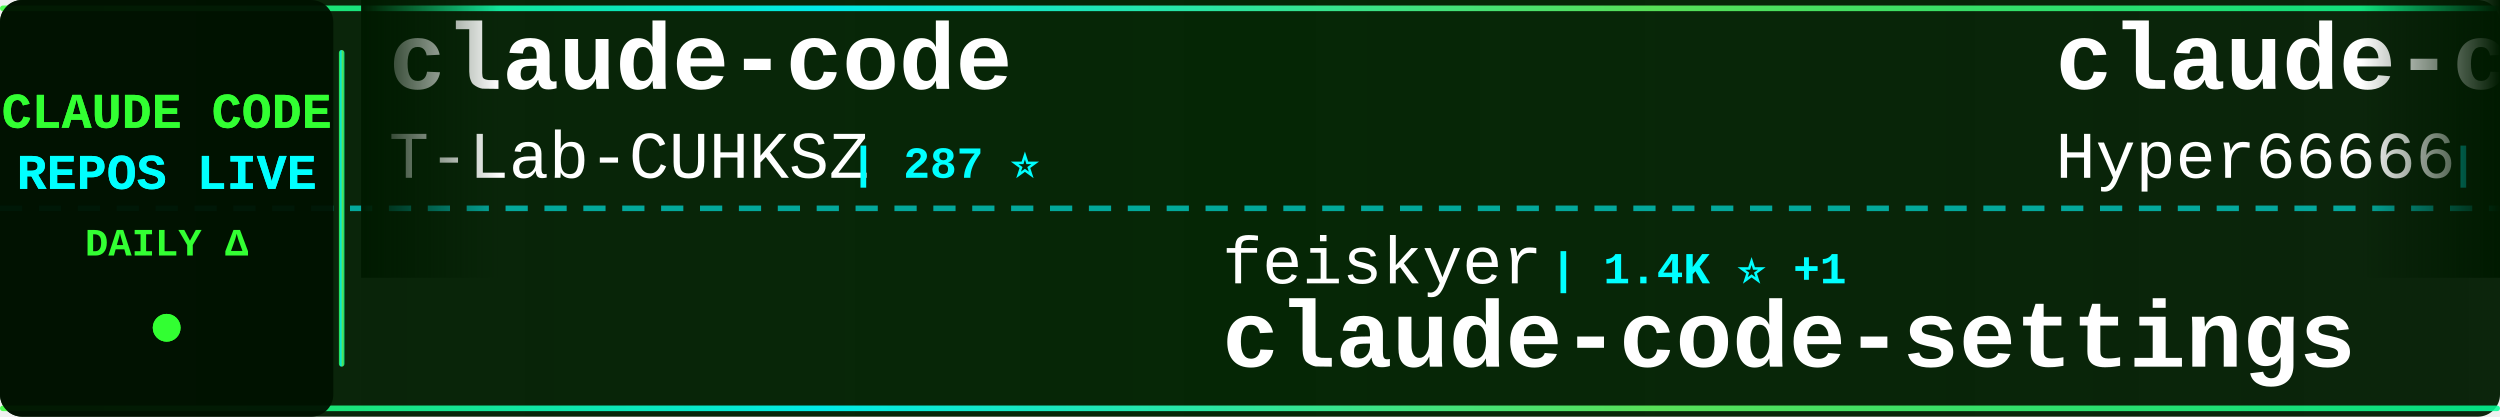
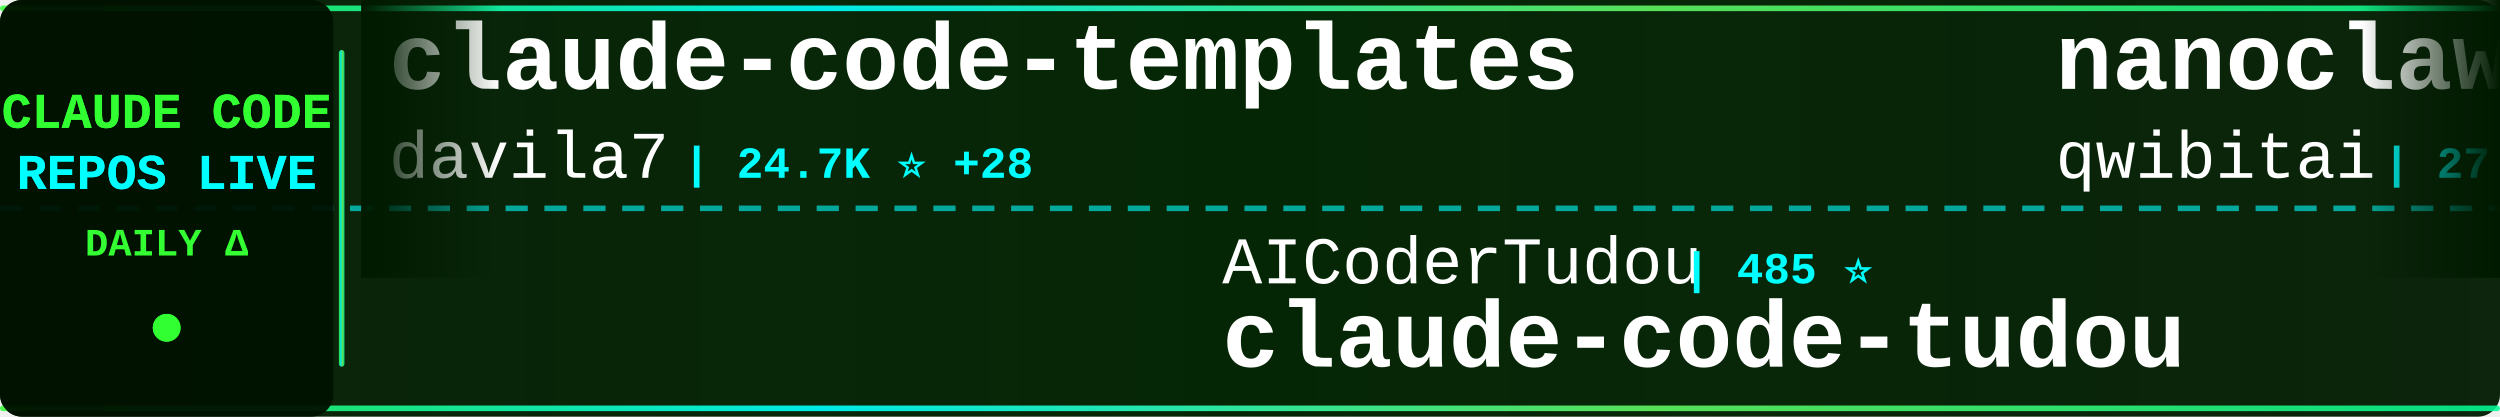
<svg xmlns="http://www.w3.org/2000/svg" width="900" height="150">
  <defs>
    <linearGradient id="tickerBg" x1="0%" y1="0%" x2="100%" y2="0%">
      <stop offset="0%" style="stop-color:#001a00;stop-opacity:0.95" />
      <stop offset="50%" style="stop-color:#002200;stop-opacity:0.98" />
      <stop offset="100%" style="stop-color:#001a00;stop-opacity:0.95" />
    </linearGradient>
    <linearGradient id="borderGrad" x1="0%" y1="0%" x2="100%" y2="0%">
      <stop offset="0%" style="stop-color:#33ff33;stop-opacity:0.85">
        <animate attributeName="stop-opacity" values="0.85;1;0.85" dur="2s" repeatCount="indefinite" />
      </stop>
      <stop offset="33%" style="stop-color:#00ffff;stop-opacity:0.9">
        <animate attributeName="stop-opacity" values="0.9;1;0.9" dur="2.2s" repeatCount="indefinite" />
      </stop>
      <stop offset="66%" style="stop-color:#66ff66;stop-opacity:0.85">
        <animate attributeName="stop-opacity" values="0.85;1;0.85" dur="1.8s" repeatCount="indefinite" />
      </stop>
      <stop offset="100%" style="stop-color:#00ff99;stop-opacity:0.85">
        <animate attributeName="stop-opacity" values="0.85;1;0.85" dur="2s" repeatCount="indefinite" />
      </stop>
    </linearGradient>
    <filter id="textGlow">
      <feGaussianBlur stdDeviation="0.1" result="coloredBlur" />
      <feMerge>
        <feMergeNode in="coloredBlur" />
        <feMergeNode in="SourceGraphic" />
      </feMerge>
    </filter>
    <filter id="metricGlow">
      <feGaussianBlur stdDeviation="0.2" result="coloredBlur" />
      <feMerge>
        <feMergeNode in="coloredBlur" />
        <feMergeNode in="SourceGraphic" />
      </feMerge>
    </filter>
    <linearGradient id="leftFade" x1="0%" y1="0%" x2="100%" y2="0%">
      <stop offset="0%" style="stop-color:#001a00;stop-opacity:1" />
      <stop offset="100%" style="stop-color:#001a00;stop-opacity:0" />
    </linearGradient>
    <linearGradient id="rightFade" x1="0%" y1="0%" x2="100%" y2="0%">
      <stop offset="0%" style="stop-color:#001a00;stop-opacity:0" />
      <stop offset="100%" style="stop-color:#001a00;stop-opacity:1" />
    </linearGradient>
  </defs>
  <rect width="900" height="150" fill="url(#tickerBg)" rx="8" />
  <rect x="0" y="2" width="900" height="2" fill="url(#borderGrad)" rx="1" />
  <rect x="0" y="146" width="900" height="2" fill="url(#borderGrad)" rx="1" />
  <line x1="0" y1="75" x2="900" y2="75" stroke="#00ffff" stroke-width="2" stroke-dasharray="8 6" opacity="0.6" />
  <rect x="0" y="0" width="120" height="150" fill="#001100" opacity="0.95" rx="8" />
  <text x="60" y="46" font-family="'Courier New', monospace" font-size="18" font-weight="bold" fill="#33ff33" text-anchor="middle" filter="url(#textGlow)">
    CLAUDE CODE
  </text>
  <text x="60" y="68" font-family="'Courier New', monospace" font-size="18" font-weight="bold" fill="#00ffff" text-anchor="middle" filter="url(#textGlow)">
    REPOS LIVE
  </text>
  <text x="60" y="92" font-family="'Courier New', monospace" font-size="14" font-weight="bold" fill="#33ff33" text-anchor="middle">
    DAILY Δ
  </text>
  <circle cx="60" cy="118" r="5" fill="#33ff33" filter="url(#metricGlow)">
    <animate attributeName="r" values="4;6;4" dur="1.5s" repeatCount="indefinite" />
    <animate attributeName="opacity" values="0.6;1;0.6" dur="1.5s" repeatCount="indefinite" />
  </circle>
  <rect x="122" y="18" width="2" height="114" fill="url(#borderGrad)" rx="1" />
  <clipPath id="tickerClip">
    <rect x="130" y="0" width="770" height="150" />
  </clipPath>
  <g clip-path="url(#tickerClip)">
    <g id="tickerItems">
      <animateTransform attributeName="transform" attributeType="XML" type="translate" from="0 0" to="-3000 0" dur="54s" repeatCount="indefinite" />
      <g transform="translate(0, 0)">
-         <text x="140" y="32" font-family="'Courier New', monospace" font-size="34" font-weight="bold" fill="#ffffff">claude-code</text>
-         <text x="140" y="64" font-family="'Courier New', monospace" font-size="24" font-weight="normal" fill="#ffffff" opacity="1.0">T-Lab-CUHKSZ</text>
-         <text x="306" y="64" font-family="'Courier New', monospace" font-size="16" font-weight="bold" fill="#00ffff"> | 287 ⭐</text>
+         <text x="140" y="32" font-family="'Courier New', monospace" font-size="34" font-weight="bold" fill="#ffffff">claude-code-templates</text>
+         <text x="140" y="64" font-family="'Courier New', monospace" font-size="24" font-weight="normal" fill="#ffffff" opacity="1.0">davila7</text>
+         <text x="246" y="64" font-family="'Courier New', monospace" font-size="16" font-weight="bold" fill="#00ffff"> | 24.7K ⭐ +28</text>
      </g>
      <g transform="translate(300, 0)">
+         <text x="140" y="102" font-family="'Courier New', monospace" font-size="24" font-weight="normal" fill="#ffffff" opacity="1.0">AICoderTudou</text>
+         <text x="306" y="102" font-family="'Courier New', monospace" font-size="16" font-weight="bold" fill="#00ffff"> | 485 ⭐</text>
+         <text x="140" y="132" font-family="'Courier New', monospace" font-size="34" font-weight="bold" fill="#ffffff">claude-code-tudou</text>
+       </g>
+       <g transform="translate(600, 0)">
+         <text x="140" y="32" font-family="'Courier New', monospace" font-size="34" font-weight="bold" fill="#ffffff">nanoclaw</text>
+         <text x="140" y="64" font-family="'Courier New', monospace" font-size="24" font-weight="normal" fill="#ffffff" opacity="1.0">qwibitai</text>
+         <text x="258" y="64" font-family="'Courier New', monospace" font-size="16" font-weight="bold" fill="#00ffff"> | 27.5K ⭐ +57</text>
+       </g>
+       <g transform="translate(900, 0)">
        <text x="140" y="102" font-family="'Courier New', monospace" font-size="24" font-weight="normal" fill="#ffffff" opacity="1.0">feiskyer</text>
-         <text x="258" y="102" font-family="'Courier New', monospace" font-size="16" font-weight="bold" fill="#00ffff"> | 1.4K ⭐ +1</text>
+         <text x="258" y="102" font-family="'Courier New', monospace" font-size="16" font-weight="bold" fill="#00ffff"> | 1.4K ⭐ +2</text>
        <text x="140" y="132" font-family="'Courier New', monospace" font-size="34" font-weight="bold" fill="#ffffff">claude-code-settings</text>
      </g>
-       <g transform="translate(600, 0)">
+       <g transform="translate(1200, 0)">
+         <text x="140" y="32" font-family="'Courier New', monospace" font-size="34" font-weight="bold" fill="#ffffff">sc-claude-code-files</text>
+         <text x="140" y="64" font-family="'Courier New', monospace" font-size="24" font-weight="normal" fill="#ffffff" opacity="1.0">https-deeplearning-ai</text>
+         <text x="414" y="64" font-family="'Courier New', monospace" font-size="16" font-weight="bold" fill="#00ffff"> | 487 ⭐ +1</text>
+       </g>
+       <g transform="translate(1500, 0)">
+         <text x="140" y="102" font-family="'Courier New', monospace" font-size="24" font-weight="normal" fill="#ffffff" opacity="1.0">Windy3f3f3f3f</text>
+         <text x="318" y="102" font-family="'Courier New', monospace" font-size="16" font-weight="bold" fill="#00ffff"> | 947 ⭐ +11</text>
+         <text x="140" y="132" font-family="'Courier New', monospace" font-size="34" font-weight="bold" fill="#ffffff">claude-code-from-scratch</text>
+       </g>
+       <g transform="translate(1800, 0)">
        <text x="140" y="32" font-family="'Courier New', monospace" font-size="34" font-weight="bold" fill="#ffffff">claude-code-sourcemap</text>
        <text x="140" y="64" font-family="'Courier New', monospace" font-size="24" font-weight="normal" fill="#ffffff" opacity="1.0">Hyper66666</text>
        <text x="282" y="64" font-family="'Courier New', monospace" font-size="16" font-weight="bold" fill="#00ffff"> | 206 ⭐</text>
      </g>
-       <g transform="translate(900, 0)">
-         <text x="140" y="102" font-family="'Courier New', monospace" font-size="24" font-weight="normal" fill="#ffffff" opacity="1.0">LING71671</text>
-         <text x="270" y="102" font-family="'Courier New', monospace" font-size="16" font-weight="bold" fill="#00ffff"> | 750 ⭐ +2</text>
-         <text x="140" y="132" font-family="'Courier New', monospace" font-size="34" font-weight="bold" fill="#ffffff">Open-ClaudeCode</text>
-       </g>
-       <g transform="translate(1200, 0)">
-         <text x="140" y="32" font-family="'Courier New', monospace" font-size="34" font-weight="bold" fill="#ffffff">claude-code-infrastructu...</text>
-         <text x="140" y="64" font-family="'Courier New', monospace" font-size="24" font-weight="normal" fill="#ffffff" opacity="1.0">diet103</text>
-         <text x="246" y="64" font-family="'Courier New', monospace" font-size="16" font-weight="bold" fill="#00ffff"> | 9.5K ⭐ +6</text>
-       </g>
-       <g transform="translate(1500, 0)">
-         <text x="140" y="102" font-family="'Courier New', monospace" font-size="24" font-weight="normal" fill="#ffffff" opacity="1.0">Alishahryar1</text>
-         <text x="306" y="102" font-family="'Courier New', monospace" font-size="16" font-weight="bold" fill="#00ffff"> | 1.9K ⭐ +19</text>
-         <text x="140" y="132" font-family="'Courier New', monospace" font-size="34" font-weight="bold" fill="#ffffff">free-claude-code</text>
-       </g>
-       <g transform="translate(1800, 0)">
-         <text x="140" y="32" font-family="'Courier New', monospace" font-size="34" font-weight="bold" fill="#ffffff">Claude-code</text>
-         <text x="140" y="64" font-family="'Courier New', monospace" font-size="24" font-weight="normal" fill="#ffffff" opacity="1.0">fazxes</text>
-         <text x="234" y="64" font-family="'Courier New', monospace" font-size="16" font-weight="bold" fill="#00ffff"> | 207 ⭐</text>
-       </g>
      <g transform="translate(2100, 0)">
-         <text x="140" y="102" font-family="'Courier New', monospace" font-size="24" font-weight="normal" fill="#ffffff" opacity="1.0">siteboon</text>
-         <text x="258" y="102" font-family="'Courier New', monospace" font-size="16" font-weight="bold" fill="#00ffff"> | 9.9K ⭐ +43</text>
-         <text x="140" y="132" font-family="'Courier New', monospace" font-size="34" font-weight="bold" fill="#ffffff">claudecodeui</text>
+         <text x="140" y="102" font-family="'Courier New', monospace" font-size="24" font-weight="normal" fill="#ffffff" opacity="1.0">ChrisWiles</text>
+         <text x="282" y="102" font-family="'Courier New', monospace" font-size="16" font-weight="bold" fill="#00ffff"> | 5.8K ⭐ +2</text>
+         <text x="140" y="132" font-family="'Courier New', monospace" font-size="34" font-weight="bold" fill="#ffffff">claude-code-showcase</text>
      </g>
      <g transform="translate(2400, 0)">
-         <text x="140" y="32" font-family="'Courier New', monospace" font-size="34" font-weight="bold" fill="#ffffff">ralph</text>
-         <text x="140" y="64" font-family="'Courier New', monospace" font-size="24" font-weight="normal" fill="#ffffff" opacity="1.0">snarktank</text>
-         <text x="270" y="64" font-family="'Courier New', monospace" font-size="16" font-weight="bold" fill="#00ffff"> | 17.1K ⭐ +74</text>
+         <text x="140" y="32" font-family="'Courier New', monospace" font-size="34" font-weight="bold" fill="#ffffff">claude-code-rust</text>
+         <text x="140" y="64" font-family="'Courier New', monospace" font-size="24" font-weight="normal" fill="#ffffff" opacity="1.0">lorryjovens-hub</text>
+         <text x="342" y="64" font-family="'Courier New', monospace" font-size="16" font-weight="bold" fill="#00ffff"> | 1.4K ⭐ +13</text>
      </g>
      <g transform="translate(2700, 0)">
-         <text x="140" y="102" font-family="'Courier New', monospace" font-size="24" font-weight="normal" fill="#ffffff" opacity="1.0">rohitg00</text>
-         <text x="258" y="102" font-family="'Courier New', monospace" font-size="16" font-weight="bold" fill="#00ffff"> | 1.3K ⭐ +17</text>
-         <text x="140" y="132" font-family="'Courier New', monospace" font-size="34" font-weight="bold" fill="#ffffff">awesome-claude-code-tool...</text>
+         <text x="140" y="102" font-family="'Courier New', monospace" font-size="24" font-weight="normal" fill="#ffffff" opacity="1.0">hangsman</text>
+         <text x="258" y="102" font-family="'Courier New', monospace" font-size="16" font-weight="bold" fill="#00ffff"> | 754 ⭐</text>
+         <text x="140" y="132" font-family="'Courier New', monospace" font-size="34" font-weight="bold" fill="#ffffff">claude-code-source</text>
      </g>
      <g transform="translate(3000, 0)">
-         <text x="140" y="32" font-family="'Courier New', monospace" font-size="34" font-weight="bold" fill="#ffffff">claude-code</text>
-         <text x="140" y="64" font-family="'Courier New', monospace" font-size="24" font-weight="normal" fill="#ffffff" opacity="1.0">T-Lab-CUHKSZ</text>
-         <text x="306" y="64" font-family="'Courier New', monospace" font-size="16" font-weight="bold" fill="#00ffff"> | 287 ⭐</text>
+         <text x="140" y="32" font-family="'Courier New', monospace" font-size="34" font-weight="bold" fill="#ffffff">claude-code-templates</text>
+         <text x="140" y="64" font-family="'Courier New', monospace" font-size="24" font-weight="normal" fill="#ffffff" opacity="1.0">davila7</text>
+         <text x="246" y="64" font-family="'Courier New', monospace" font-size="16" font-weight="bold" fill="#00ffff"> | 24.7K ⭐ +28</text>
      </g>
      <g transform="translate(3300, 0)">
-         <text x="140" y="102" font-family="'Courier New', monospace" font-size="24" font-weight="normal" fill="#ffffff" opacity="1.0">feiskyer</text>
-         <text x="258" y="102" font-family="'Courier New', monospace" font-size="16" font-weight="bold" fill="#00ffff"> | 1.4K ⭐ +1</text>
-         <text x="140" y="132" font-family="'Courier New', monospace" font-size="34" font-weight="bold" fill="#ffffff">claude-code-settings</text>
+         <text x="140" y="102" font-family="'Courier New', monospace" font-size="24" font-weight="normal" fill="#ffffff" opacity="1.0">AICoderTudou</text>
+         <text x="306" y="102" font-family="'Courier New', monospace" font-size="16" font-weight="bold" fill="#00ffff"> | 485 ⭐</text>
+         <text x="140" y="132" font-family="'Courier New', monospace" font-size="34" font-weight="bold" fill="#ffffff">claude-code-tudou</text>
      </g>
      <g transform="translate(3600, 0)">
-         <text x="140" y="32" font-family="'Courier New', monospace" font-size="34" font-weight="bold" fill="#ffffff">claude-code-sourcemap</text>
-         <text x="140" y="64" font-family="'Courier New', monospace" font-size="24" font-weight="normal" fill="#ffffff" opacity="1.0">Hyper66666</text>
-         <text x="282" y="64" font-family="'Courier New', monospace" font-size="16" font-weight="bold" fill="#00ffff"> | 206 ⭐</text>
+         <text x="140" y="32" font-family="'Courier New', monospace" font-size="34" font-weight="bold" fill="#ffffff">nanoclaw</text>
+         <text x="140" y="64" font-family="'Courier New', monospace" font-size="24" font-weight="normal" fill="#ffffff" opacity="1.0">qwibitai</text>
+         <text x="258" y="64" font-family="'Courier New', monospace" font-size="16" font-weight="bold" fill="#00ffff"> | 27.5K ⭐ +57</text>
      </g>
      <g transform="translate(3900, 0)">
-         <text x="140" y="102" font-family="'Courier New', monospace" font-size="24" font-weight="normal" fill="#ffffff" opacity="1.0">LING71671</text>
-         <text x="270" y="102" font-family="'Courier New', monospace" font-size="16" font-weight="bold" fill="#00ffff"> | 750 ⭐ +2</text>
-         <text x="140" y="132" font-family="'Courier New', monospace" font-size="34" font-weight="bold" fill="#ffffff">Open-ClaudeCode</text>
+         <text x="140" y="102" font-family="'Courier New', monospace" font-size="24" font-weight="normal" fill="#ffffff" opacity="1.0">feiskyer</text>
+         <text x="258" y="102" font-family="'Courier New', monospace" font-size="16" font-weight="bold" fill="#00ffff"> | 1.4K ⭐ +2</text>
+         <text x="140" y="132" font-family="'Courier New', monospace" font-size="34" font-weight="bold" fill="#ffffff">claude-code-settings</text>
      </g>
    </g>
  </g>
  <rect x="130" y="0" width="50" height="100" fill="url(#leftFade)" />
  <rect x="850" y="0" width="50" height="100" fill="url(#rightFade)" />
</svg>
